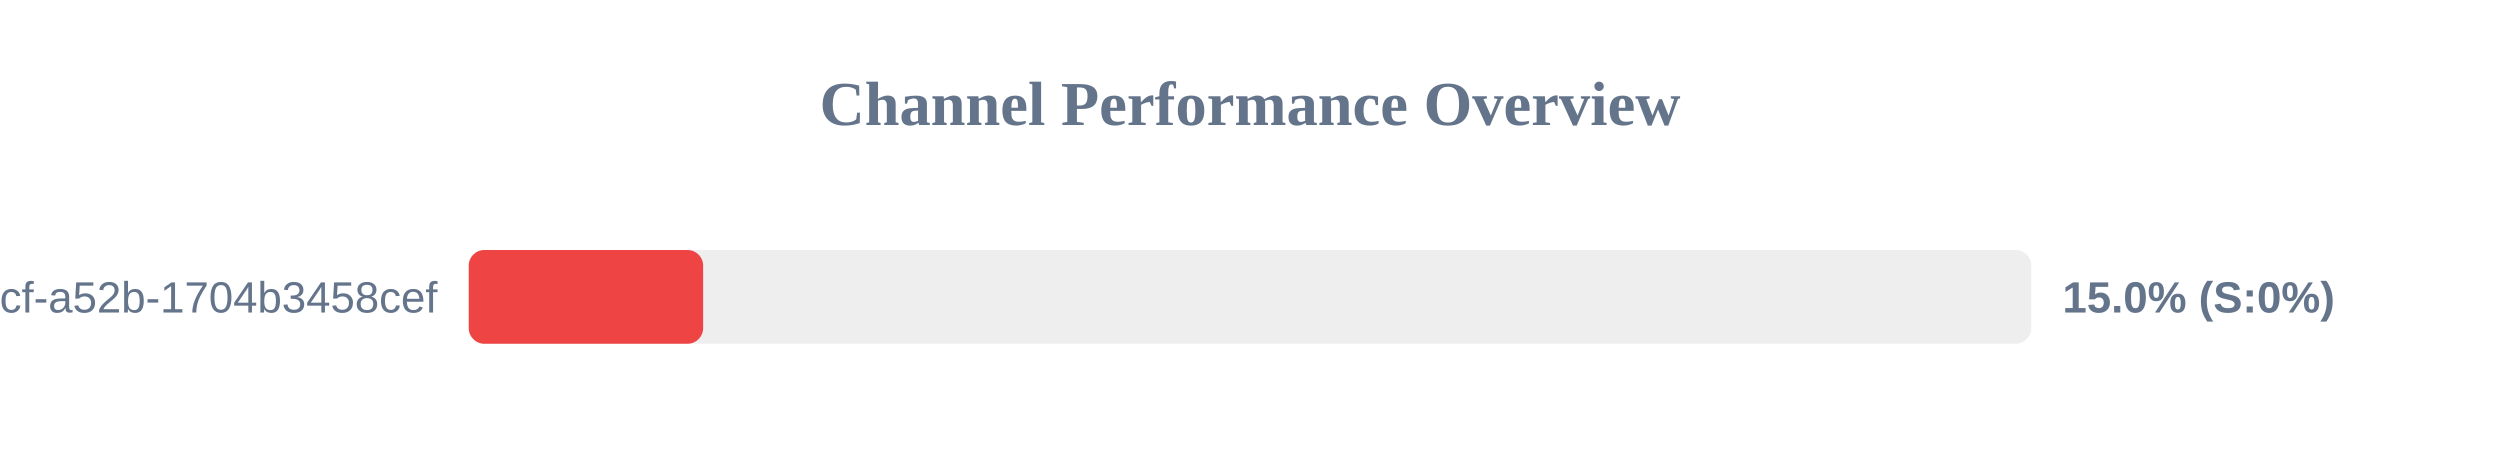
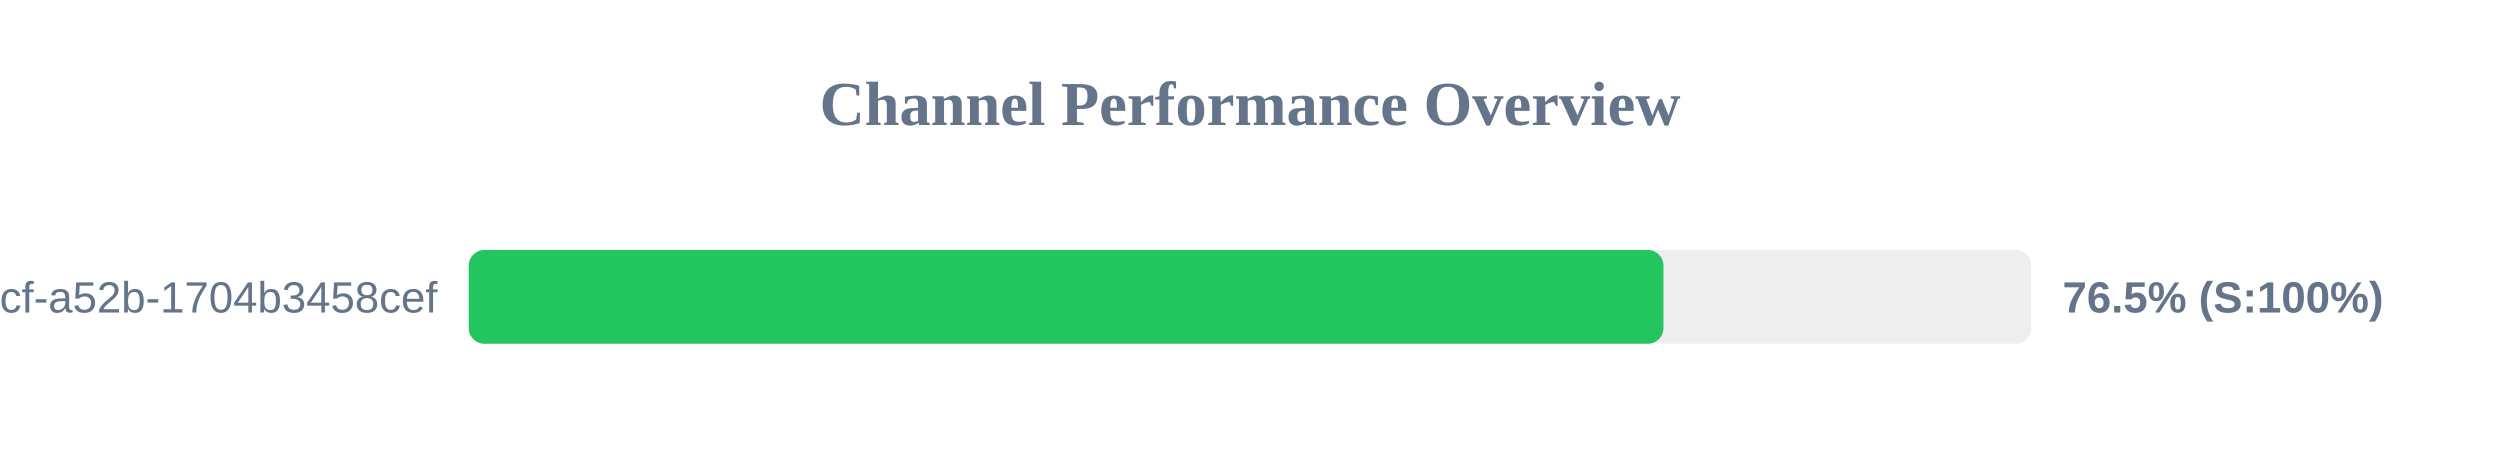
<svg xmlns="http://www.w3.org/2000/svg" width="800" height="150" version="1.1">
  <style>
        .row { font: 14px Arial; fill: #64748b; }
        .score { font: bold 14px Arial; fill: #64748b; }
    </style>
  <text x="400" y="40" text-anchor="middle" font-size="20px" font-weight="bold" fill="#64748b">Channel Performance Overview</text>
  <rect x="150" y="80" width="500" height="30" fill="#eee" rx="5" />
-   <rect x="150" y="80" width="75.0" height="30" fill="#ef4444" rx="5" />
+   <rect x="150" y="80" width="382.3" height="30" fill="#22c55e" rx="5" />
  <text x="140" y="100" text-anchor="end" class="row">?uuid=0cb527d9-6117-4bcf-a52b-1704b3458cef</text>
-   <text x="660" y="100" text-anchor="start" class="score">15.0% (S:0%)</text>
+   <text x="660" y="100" text-anchor="start" class="score">76.5% (S:100%)</text>
</svg>
